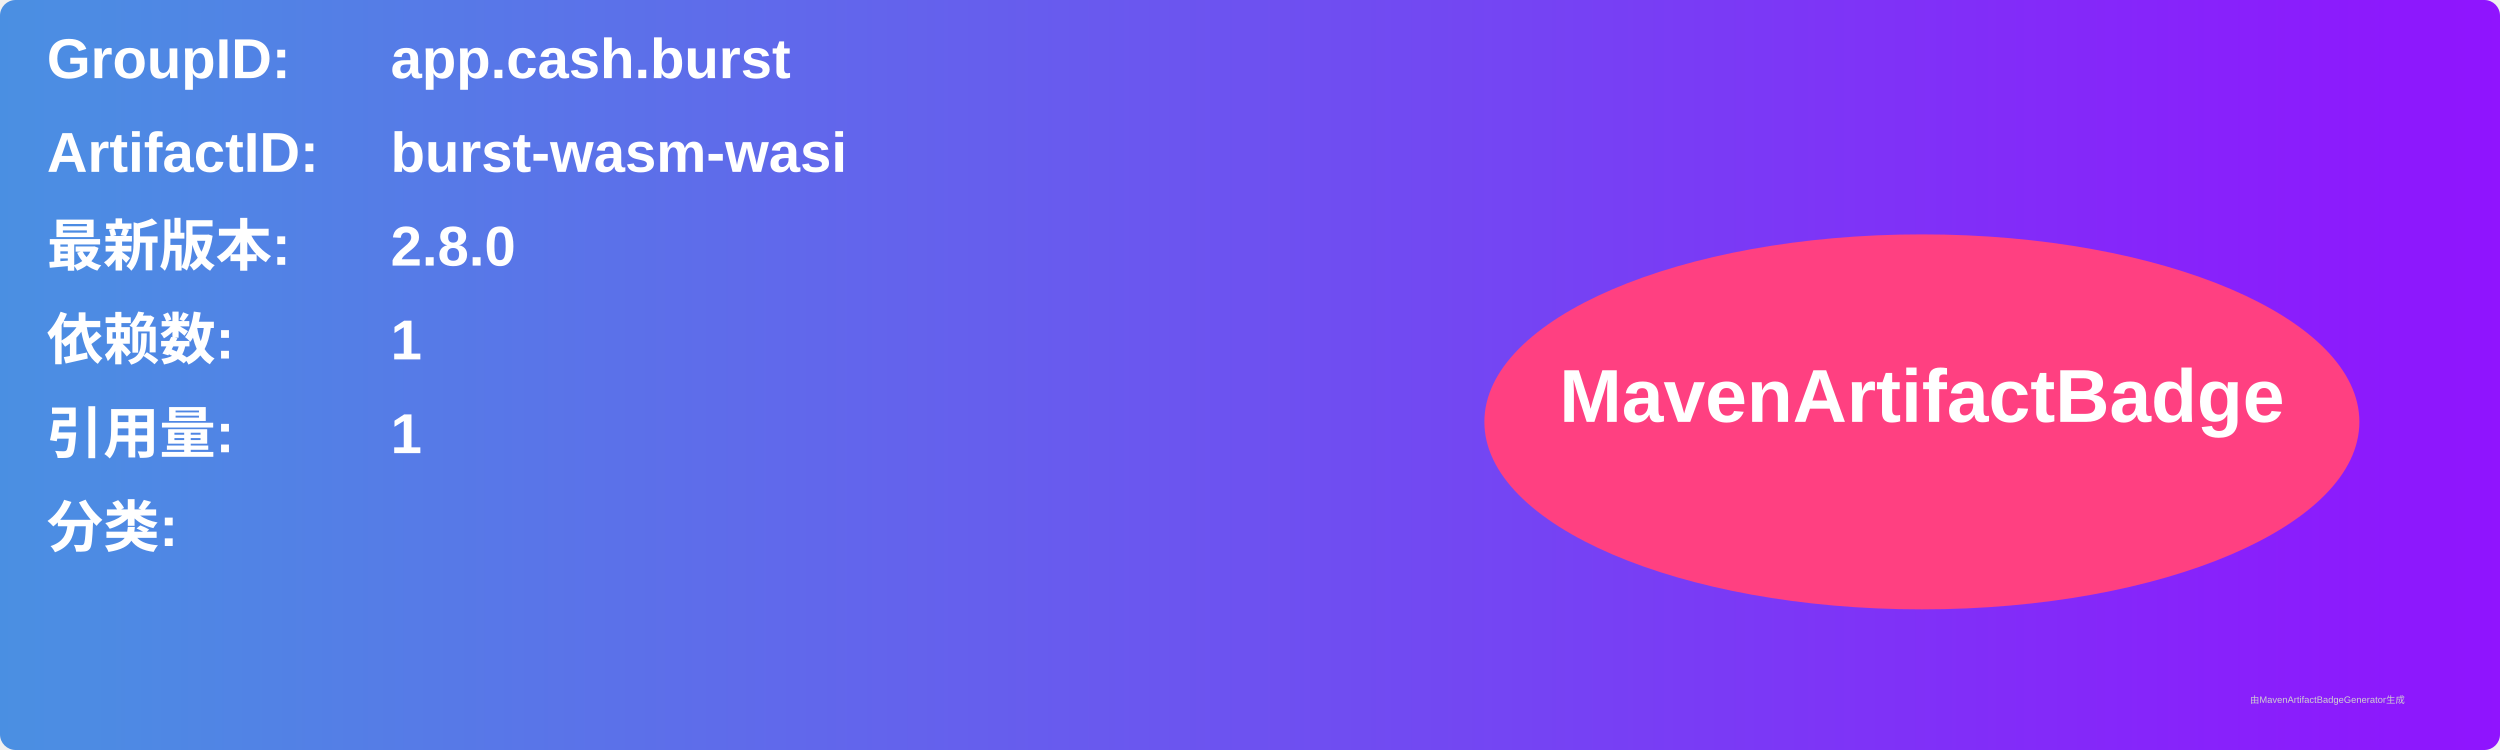
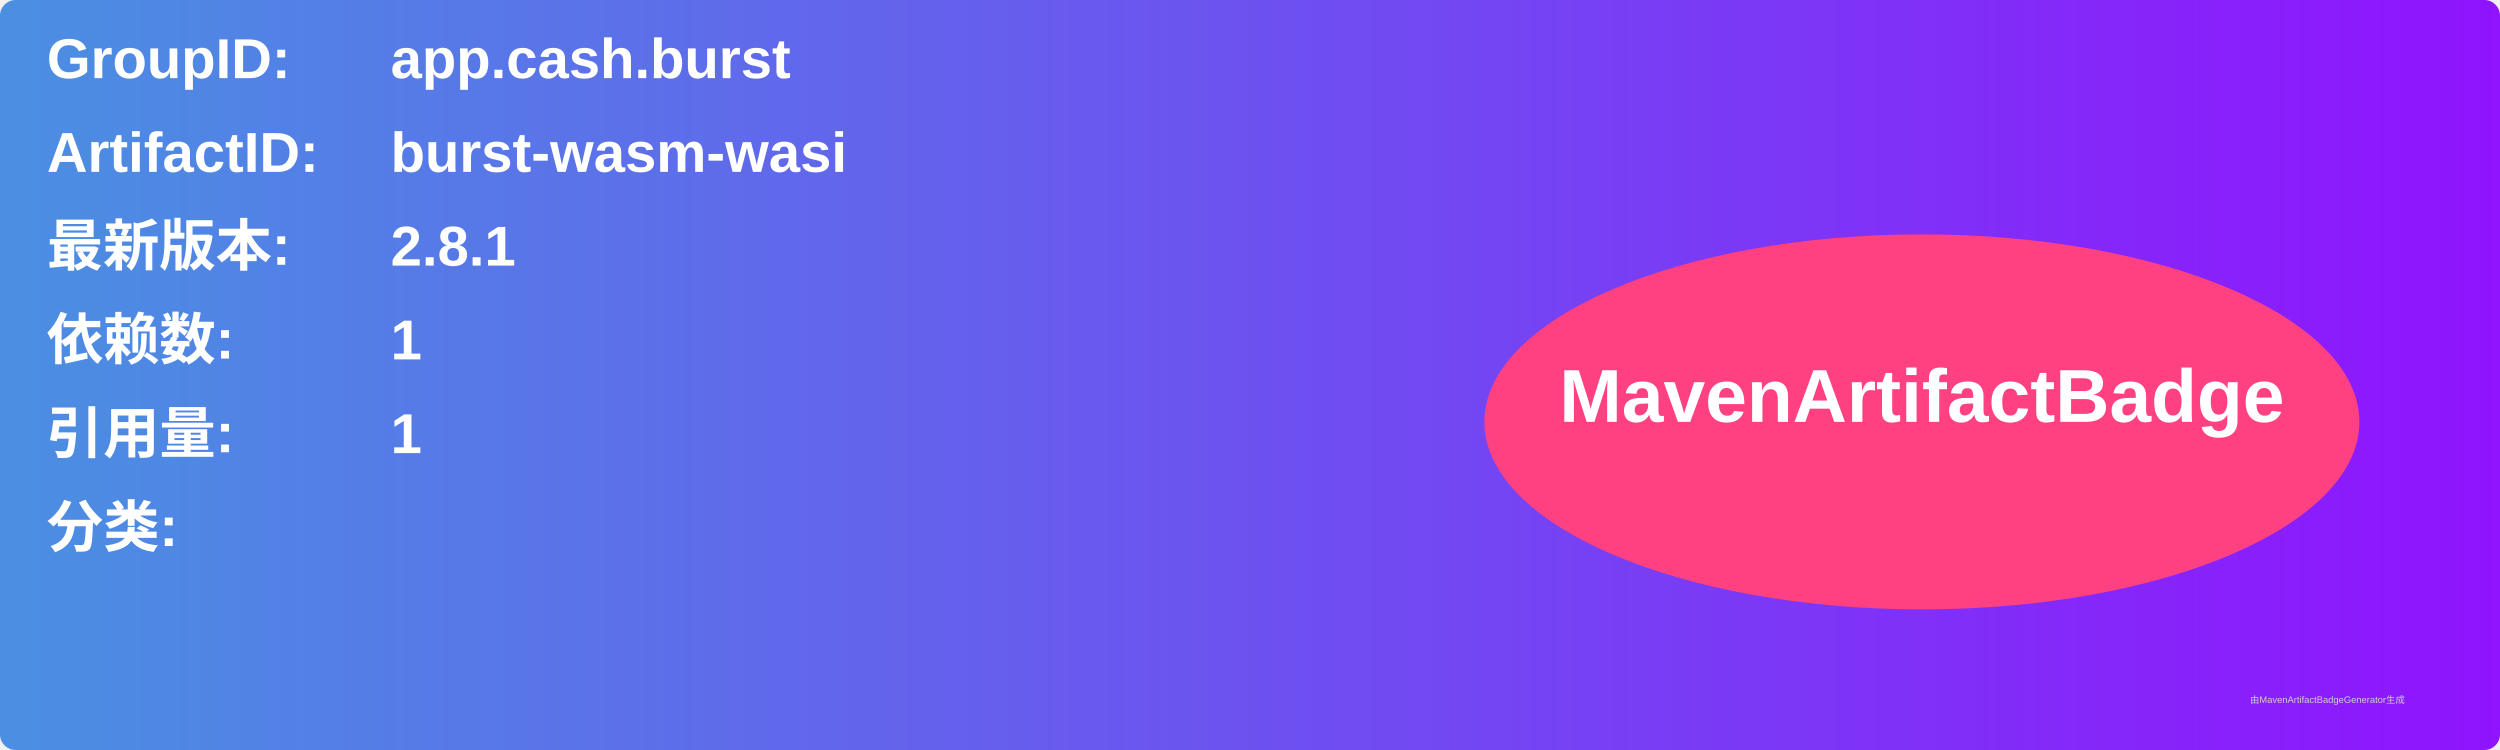
<svg xmlns="http://www.w3.org/2000/svg" width="800" height="240" viewBox="0 0 800 240">
  <linearGradient id="grad" x1="0%" y1="0%" x2="100%" y2="0%">
    <stop offset="0%" stop-color="#4a90e2" />
    <stop offset="100%" stop-color="#9013fe" />
  </linearGradient>
  <rect width="100%" height="100%" rx="5" ry="5" fill="url(#grad)" />
  <g transform="translate(15, 15)">
    <text x="0" y="10" font-family="Arial" font-size="18" fill="white" font-weight="bold" width="260">GroupID:</text>
    <text x="110" y="10" font-family="Arial" font-size="18" fill="white" font-weight="bold" width="460">app.cash.burst</text>
    <text x="0" y="40" font-family="Arial" font-size="18" fill="white" font-weight="bold" width="260">ArtifactID:</text>
    <text x="110" y="40" font-family="Arial" font-size="18" fill="white" font-weight="bold" width="460">burst-wasm-wasi</text>
    <text x="0" y="70" font-family="Arial" font-size="18" fill="white" font-weight="bold">最新版本:</text>
    <text x="110" y="70" font-family="Arial" font-size="18" fill="white" font-weight="bold">
-       <tspan font-weight="bold">2.8.0</tspan>
+       <tspan font-weight="bold">2.8.1</tspan>
    </text>
    <text x="0" y="100" font-family="Arial" font-size="18" fill="white" font-weight="bold">依赖数: </text>
    <text x="110" y="100" font-family="Arial" font-size="18" fill="white">
      <tspan font-weight="bold">1</tspan>
    </text>
    <text x="0" y="130" font-family="Arial" font-size="18" fill="white" font-weight="bold">引用量: </text>
    <text x="110" y="130" font-family="Arial" font-size="18" fill="white">
      <tspan font-weight="bold">1</tspan>
    </text>
    <text x="0" y="160" font-family="Arial" font-size="18" fill="white" font-weight="bold">分类:</text>
    <text x="10" y="190" font-family="Arial" font-size="10" fill="white">
      <tspan font-weight="bold" />
    </text>
    <ellipse cx="600" cy="120" rx="140" ry="60" fill="#ff4081" />
    <text x="600" y="120" text-anchor="middle" font-family="Arial" font-size="24" fill="white" font-weight="bold">MavenArtifactBadge</text>
  </g>
  <text x="720" y="225" font-family="Arial" font-size="3" fill="#d0d0d0">由MavenArtifactBadgeGenerator生成</text>
</svg>
